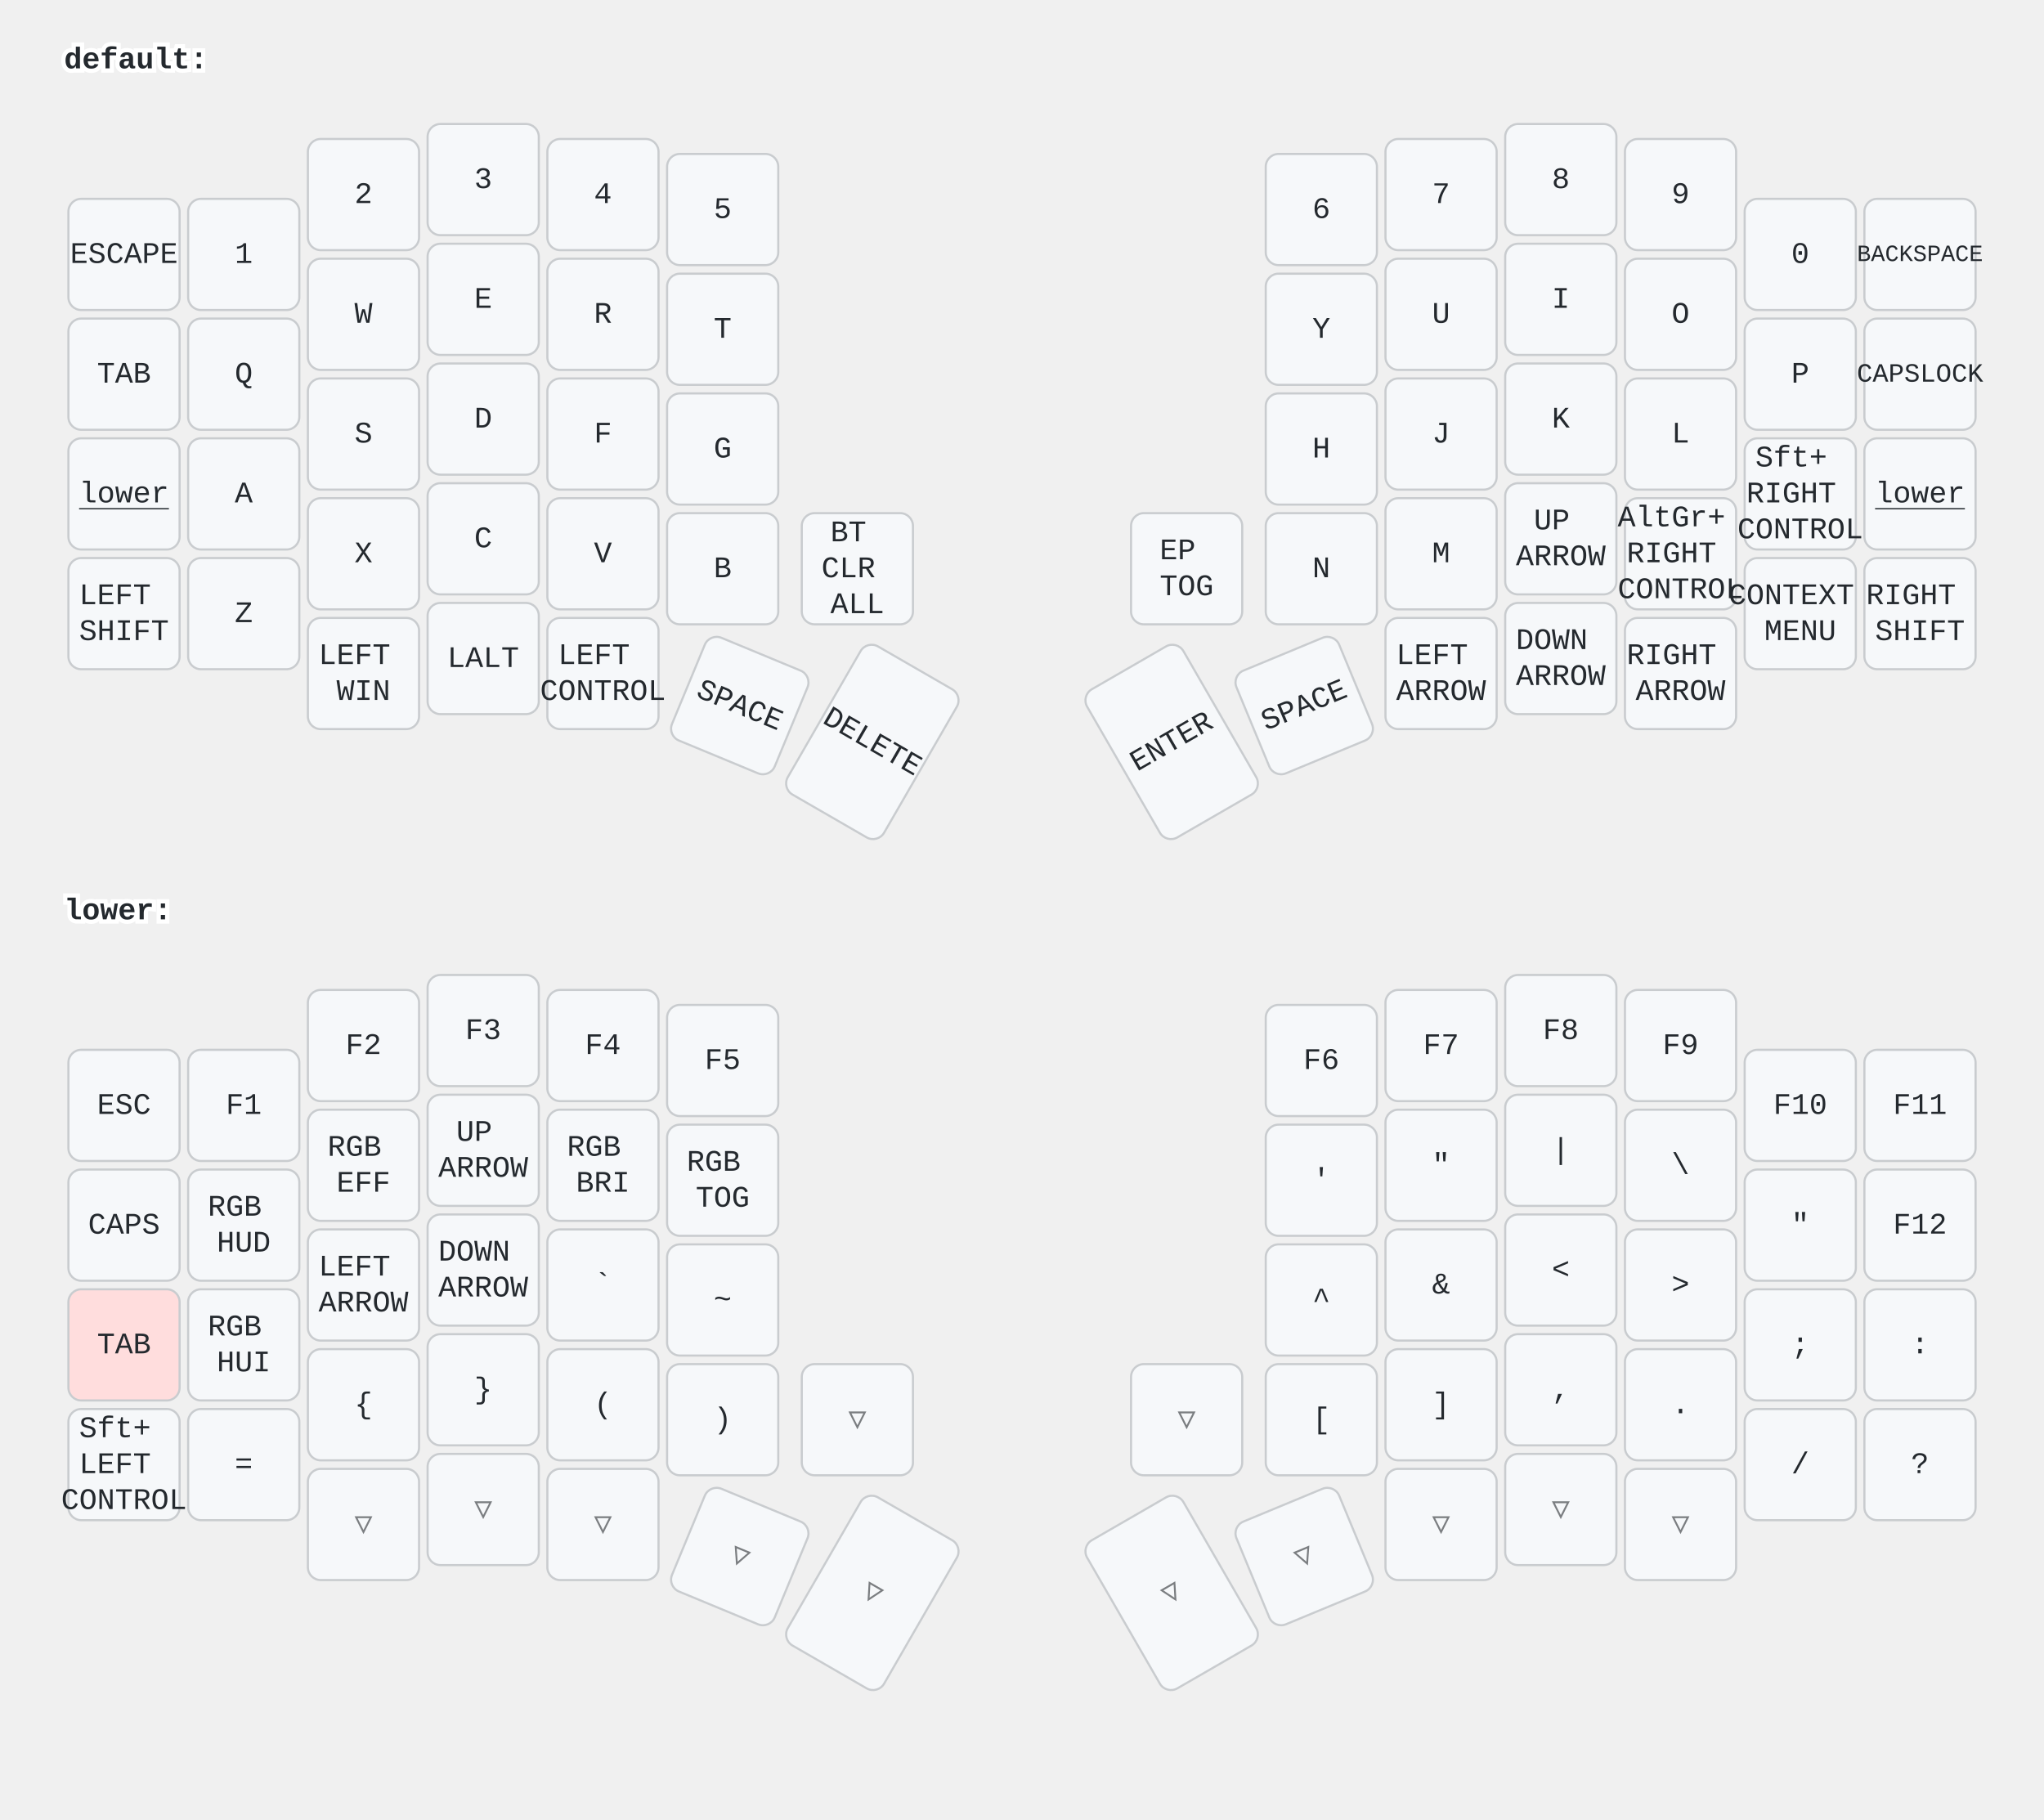
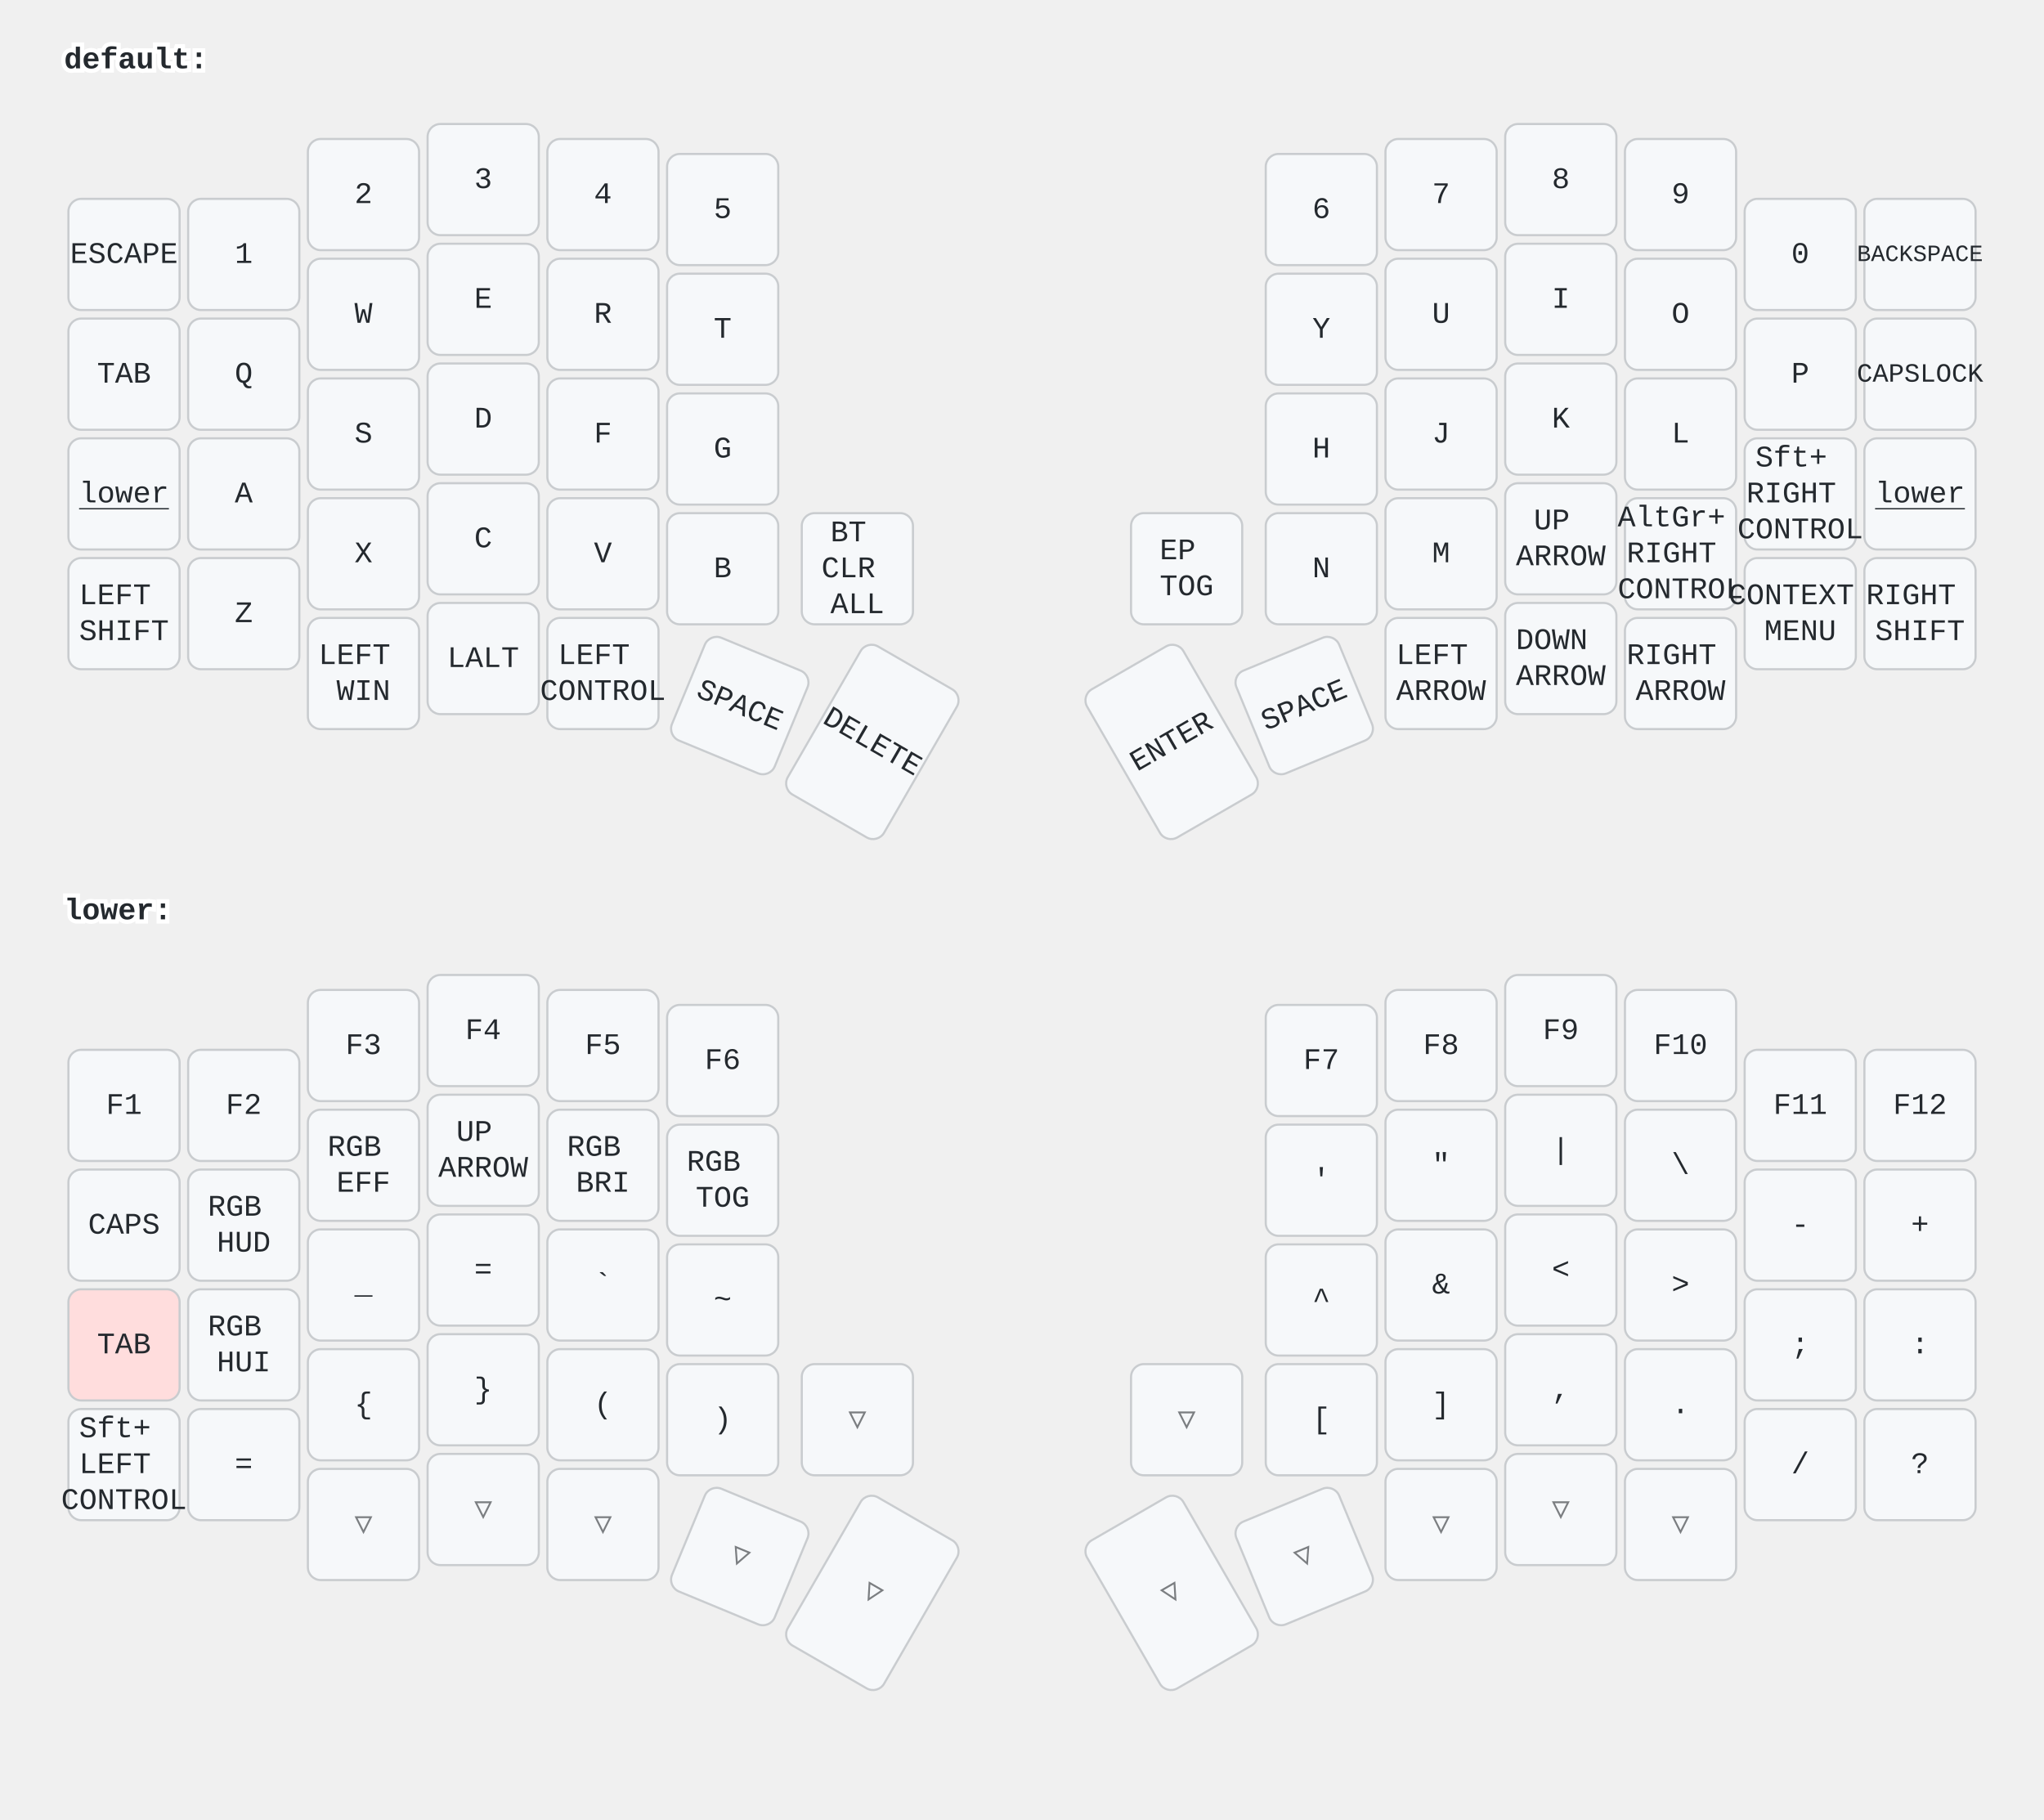
<svg xmlns="http://www.w3.org/2000/svg" width="956" height="851" viewBox="0 0 956 851" class="keymap">
  <style>/* inherit to force styles through use tags */
svg path {
    fill: inherit;
}

/* font and background color specifications */
svg.keymap {
    font-family: SFMono-Regular,Consolas,Liberation Mono,Menlo,monospace;
    font-size: 14px;
    font-kerning: normal;
    text-rendering: optimizeLegibility;
    fill: #24292e;
}

/* default key styling */
rect.key {
    fill: #f6f8fa;
}

rect.key, rect.combo {
    stroke: #c9cccf;
    stroke-width: 1;
}

/* default key side styling, only used is draw_key_sides is set */
rect.side {
    filter: brightness(90%);
}

/* color accent for combo boxes */
rect.combo, rect.combo-separate {
    fill: #cdf;
}

/* color accent for held keys */
rect.held, rect.combo.held {
    fill: #fdd;
}

/* color accent for ghost (optional) keys */
rect.ghost, rect.combo.ghost {
    stroke-dasharray: 4, 4;
    stroke-width: 2;
}

text {
    text-anchor: middle;
    dominant-baseline: middle;
}

/* styling for layer labels */
text.label {
    font-weight: bold;
    text-anchor: start;
    stroke: white;
    stroke-width: 4;
    paint-order: stroke;
}

/* styling for optional footer */
text.footer {
    text-anchor: end;
    dominant-baseline: auto;
    stroke: white;
    stroke-width: 4;
    paint-order: stroke;
}

/* styling for combo tap, and key non-tap label text */
text.combo, text.hold, text.shifted, text.left, text.right, text.tl, text.tr, text.bl, text.br {
    font-size: 11px;
}

text.hold, text.bl, text.br {
    text-anchor: middle;
    dominant-baseline: auto;
}

text.shifted, text.tl, text.tr {
    text-anchor: middle;
    dominant-baseline: hanging;
}

text.left, text.tl, text.bl {
    text-anchor: start;
}

text.right, text.tr, text.br {
    text-anchor: end;
}

text.layer-activator {
    text-decoration: underline;
}

/* styling for hold/shifted label text in combo box */
text.combo.hold, text.combo.shifted, text.combo.left, text.combo.right {
    font-size: 8px;
}

/* lighter symbol for transparent keys */
text.trans {
    fill: #7b7e81;
}

/* styling for combo dendrons */
path.combo {
    stroke-width: 1;
    stroke: gray;
    fill: none;
}

/* Start Tabler Icons Cleanup */
/* cannot use height/width with glyphs */
.icon-tabler &gt; path {
    fill: inherit;
    stroke: inherit;
    stroke-width: 2;
}
/* hide tabler's default box */
.icon-tabler &gt; path[stroke="none"][fill="none"] {
    visibility: hidden;
}
/* End Tabler Icons Cleanup */
</style>
  <g transform="translate(30, 0)" class="layer-default">
    <text x="0" y="28" class="label" id="default">default:</text>
    <g transform="translate(0, 56)">
      <g transform="translate(28, 63)" class="key keypos-0">
        <rect rx="6" ry="6" x="-26" y="-26" width="52" height="52" class="key" />
        <text x="0" y="0" class="key tap">ESCAPE</text>
      </g>
      <g transform="translate(84, 63)" class="key keypos-1">
        <rect rx="6" ry="6" x="-26" y="-26" width="52" height="52" class="key" />
        <text x="0" y="0" class="key tap">1</text>
      </g>
      <g transform="translate(140, 35)" class="key keypos-2">
        <rect rx="6" ry="6" x="-26" y="-26" width="52" height="52" class="key" />
        <text x="0" y="0" class="key tap">2</text>
      </g>
      <g transform="translate(196, 28)" class="key keypos-3">
        <rect rx="6" ry="6" x="-26" y="-26" width="52" height="52" class="key" />
        <text x="0" y="0" class="key tap">3</text>
      </g>
      <g transform="translate(252, 35)" class="key keypos-4">
        <rect rx="6" ry="6" x="-26" y="-26" width="52" height="52" class="key" />
        <text x="0" y="0" class="key tap">4</text>
      </g>
      <g transform="translate(308, 42)" class="key keypos-5">
        <rect rx="6" ry="6" x="-26" y="-26" width="52" height="52" class="key" />
        <text x="0" y="0" class="key tap">5</text>
      </g>
      <g transform="translate(588, 42)" class="key keypos-6">
        <rect rx="6" ry="6" x="-26" y="-26" width="52" height="52" class="key" />
        <text x="0" y="0" class="key tap">6</text>
      </g>
      <g transform="translate(644, 35)" class="key keypos-7">
        <rect rx="6" ry="6" x="-26" y="-26" width="52" height="52" class="key" />
        <text x="0" y="0" class="key tap">7</text>
      </g>
      <g transform="translate(700, 28)" class="key keypos-8">
        <rect rx="6" ry="6" x="-26" y="-26" width="52" height="52" class="key" />
        <text x="0" y="0" class="key tap">8</text>
      </g>
      <g transform="translate(756, 35)" class="key keypos-9">
        <rect rx="6" ry="6" x="-26" y="-26" width="52" height="52" class="key" />
        <text x="0" y="0" class="key tap">9</text>
      </g>
      <g transform="translate(812, 63)" class="key keypos-10">
        <rect rx="6" ry="6" x="-26" y="-26" width="52" height="52" class="key" />
        <text x="0" y="0" class="key tap">0</text>
      </g>
      <g transform="translate(868, 63)" class="key keypos-11">
        <rect rx="6" ry="6" x="-26" y="-26" width="52" height="52" class="key" />
        <text x="0" y="0" class="key tap">
          <tspan style="font-size: 78%">BACKSPACE</tspan>
        </text>
      </g>
      <g transform="translate(28, 119)" class="key keypos-12">
        <rect rx="6" ry="6" x="-26" y="-26" width="52" height="52" class="key" />
        <text x="0" y="0" class="key tap">TAB</text>
      </g>
      <g transform="translate(84, 119)" class="key keypos-13">
        <rect rx="6" ry="6" x="-26" y="-26" width="52" height="52" class="key" />
        <text x="0" y="0" class="key tap">Q</text>
      </g>
      <g transform="translate(140, 91)" class="key keypos-14">
        <rect rx="6" ry="6" x="-26" y="-26" width="52" height="52" class="key" />
        <text x="0" y="0" class="key tap">W</text>
      </g>
      <g transform="translate(196, 84)" class="key keypos-15">
        <rect rx="6" ry="6" x="-26" y="-26" width="52" height="52" class="key" />
        <text x="0" y="0" class="key tap">E</text>
      </g>
      <g transform="translate(252, 91)" class="key keypos-16">
        <rect rx="6" ry="6" x="-26" y="-26" width="52" height="52" class="key" />
        <text x="0" y="0" class="key tap">R</text>
      </g>
      <g transform="translate(308, 98)" class="key keypos-17">
        <rect rx="6" ry="6" x="-26" y="-26" width="52" height="52" class="key" />
        <text x="0" y="0" class="key tap">T</text>
      </g>
      <g transform="translate(588, 98)" class="key keypos-18">
        <rect rx="6" ry="6" x="-26" y="-26" width="52" height="52" class="key" />
        <text x="0" y="0" class="key tap">Y</text>
      </g>
      <g transform="translate(644, 91)" class="key keypos-19">
        <rect rx="6" ry="6" x="-26" y="-26" width="52" height="52" class="key" />
        <text x="0" y="0" class="key tap">U</text>
      </g>
      <g transform="translate(700, 84)" class="key keypos-20">
        <rect rx="6" ry="6" x="-26" y="-26" width="52" height="52" class="key" />
        <text x="0" y="0" class="key tap">I</text>
      </g>
      <g transform="translate(756, 91)" class="key keypos-21">
        <rect rx="6" ry="6" x="-26" y="-26" width="52" height="52" class="key" />
        <text x="0" y="0" class="key tap">O</text>
      </g>
      <g transform="translate(812, 119)" class="key keypos-22">
        <rect rx="6" ry="6" x="-26" y="-26" width="52" height="52" class="key" />
        <text x="0" y="0" class="key tap">P</text>
      </g>
      <g transform="translate(868, 119)" class="key keypos-23">
        <rect rx="6" ry="6" x="-26" y="-26" width="52" height="52" class="key" />
        <text x="0" y="0" class="key tap">
          <tspan style="font-size: 88%">CAPSLOCK</tspan>
        </text>
      </g>
      <g transform="translate(28, 175)" class="key keypos-24">
        <rect rx="6" ry="6" x="-26" y="-26" width="52" height="52" class="key" />
        <a href="#lower">
          <text x="0" y="0" class="key tap layer-activator">lower</text>
        </a>
      </g>
      <g transform="translate(84, 175)" class="key keypos-25">
        <rect rx="6" ry="6" x="-26" y="-26" width="52" height="52" class="key" />
        <text x="0" y="0" class="key tap">A</text>
      </g>
      <g transform="translate(140, 147)" class="key keypos-26">
        <rect rx="6" ry="6" x="-26" y="-26" width="52" height="52" class="key" />
        <text x="0" y="0" class="key tap">S</text>
      </g>
      <g transform="translate(196, 140)" class="key keypos-27">
        <rect rx="6" ry="6" x="-26" y="-26" width="52" height="52" class="key" />
        <text x="0" y="0" class="key tap">D</text>
      </g>
      <g transform="translate(252, 147)" class="key keypos-28">
        <rect rx="6" ry="6" x="-26" y="-26" width="52" height="52" class="key" />
        <text x="0" y="0" class="key tap">F</text>
      </g>
      <g transform="translate(308, 154)" class="key keypos-29">
        <rect rx="6" ry="6" x="-26" y="-26" width="52" height="52" class="key" />
        <text x="0" y="0" class="key tap">G</text>
      </g>
      <g transform="translate(588, 154)" class="key keypos-30">
        <rect rx="6" ry="6" x="-26" y="-26" width="52" height="52" class="key" />
        <text x="0" y="0" class="key tap">H</text>
      </g>
      <g transform="translate(644, 147)" class="key keypos-31">
        <rect rx="6" ry="6" x="-26" y="-26" width="52" height="52" class="key" />
        <text x="0" y="0" class="key tap">J</text>
      </g>
      <g transform="translate(700, 140)" class="key keypos-32">
        <rect rx="6" ry="6" x="-26" y="-26" width="52" height="52" class="key" />
        <text x="0" y="0" class="key tap">K</text>
      </g>
      <g transform="translate(756, 147)" class="key keypos-33">
        <rect rx="6" ry="6" x="-26" y="-26" width="52" height="52" class="key" />
        <text x="0" y="0" class="key tap">L</text>
      </g>
      <g transform="translate(812, 175)" class="key keypos-34">
        <rect rx="6" ry="6" x="-26" y="-26" width="52" height="52" class="key" />
        <text x="0" y="0" class="key tap">
          <tspan x="0" dy="-1.2em">Sft+</tspan>
          <tspan x="0" dy="1.2em">RIGHT</tspan>
          <tspan x="0" dy="1.2em">CONTROL</tspan>
        </text>
      </g>
      <g transform="translate(868, 175)" class="key keypos-35">
        <rect rx="6" ry="6" x="-26" y="-26" width="52" height="52" class="key" />
        <a href="#lower">
          <text x="0" y="0" class="key tap layer-activator">lower</text>
        </a>
      </g>
      <g transform="translate(28, 231)" class="key keypos-36">
        <rect rx="6" ry="6" x="-26" y="-26" width="52" height="52" class="key" />
        <text x="0" y="0" class="key tap">
          <tspan x="0" dy="-0.6em">LEFT</tspan>
          <tspan x="0" dy="1.2em">SHIFT</tspan>
        </text>
      </g>
      <g transform="translate(84, 231)" class="key keypos-37">
        <rect rx="6" ry="6" x="-26" y="-26" width="52" height="52" class="key" />
        <text x="0" y="0" class="key tap">Z</text>
      </g>
      <g transform="translate(140, 203)" class="key keypos-38">
        <rect rx="6" ry="6" x="-26" y="-26" width="52" height="52" class="key" />
        <text x="0" y="0" class="key tap">X</text>
      </g>
      <g transform="translate(196, 196)" class="key keypos-39">
        <rect rx="6" ry="6" x="-26" y="-26" width="52" height="52" class="key" />
        <text x="0" y="0" class="key tap">C</text>
      </g>
      <g transform="translate(252, 203)" class="key keypos-40">
        <rect rx="6" ry="6" x="-26" y="-26" width="52" height="52" class="key" />
        <text x="0" y="0" class="key tap">V</text>
      </g>
      <g transform="translate(308, 210)" class="key keypos-41">
        <rect rx="6" ry="6" x="-26" y="-26" width="52" height="52" class="key" />
        <text x="0" y="0" class="key tap">B</text>
      </g>
      <g transform="translate(371, 210)" class="key keypos-42">
        <rect rx="6" ry="6" x="-26" y="-26" width="52" height="52" class="key" />
        <text x="0" y="0" class="key tap">
          <tspan x="0" dy="-1.2em">BT</tspan>
          <tspan x="0" dy="1.2em">CLR</tspan>
          <tspan x="0" dy="1.2em">ALL</tspan>
        </text>
      </g>
      <g transform="translate(525, 210)" class="key keypos-43">
        <rect rx="6" ry="6" x="-26" y="-26" width="52" height="52" class="key" />
        <text x="0" y="0" class="key tap">
          <tspan x="0" dy="-0.6em">EP</tspan>
          <tspan x="0" dy="1.2em">TOG</tspan>
        </text>
      </g>
      <g transform="translate(588, 210)" class="key keypos-44">
        <rect rx="6" ry="6" x="-26" y="-26" width="52" height="52" class="key" />
        <text x="0" y="0" class="key tap">N</text>
      </g>
      <g transform="translate(644, 203)" class="key keypos-45">
        <rect rx="6" ry="6" x="-26" y="-26" width="52" height="52" class="key" />
        <text x="0" y="0" class="key tap">M</text>
      </g>
      <g transform="translate(700, 196)" class="key keypos-46">
        <rect rx="6" ry="6" x="-26" y="-26" width="52" height="52" class="key" />
        <text x="0" y="0" class="key tap">
          <tspan x="0" dy="-0.6em">UP</tspan>
          <tspan x="0" dy="1.2em">ARROW</tspan>
        </text>
      </g>
      <g transform="translate(756, 203)" class="key keypos-47">
        <rect rx="6" ry="6" x="-26" y="-26" width="52" height="52" class="key" />
        <text x="0" y="0" class="key tap">
          <tspan x="0" dy="-1.2em">AltGr+</tspan>
          <tspan x="0" dy="1.2em">RIGHT</tspan>
          <tspan x="0" dy="1.2em">CONTROL</tspan>
        </text>
      </g>
      <g transform="translate(812, 231)" class="key keypos-48">
        <rect rx="6" ry="6" x="-26" y="-26" width="52" height="52" class="key" />
        <text x="0" y="0" class="key tap">
          <tspan x="0" dy="-0.6em">CONTEXT</tspan>
          <tspan x="0" dy="1.2em">MENU</tspan>
        </text>
      </g>
      <g transform="translate(868, 231)" class="key keypos-49">
        <rect rx="6" ry="6" x="-26" y="-26" width="52" height="52" class="key" />
        <text x="0" y="0" class="key tap">
          <tspan x="0" dy="-0.6em">RIGHT</tspan>
          <tspan x="0" dy="1.2em">SHIFT</tspan>
        </text>
      </g>
      <g transform="translate(140, 259)" class="key keypos-50">
        <rect rx="6" ry="6" x="-26" y="-26" width="52" height="52" class="key" />
        <text x="0" y="0" class="key tap">
          <tspan x="0" dy="-0.6em">LEFT</tspan>
          <tspan x="0" dy="1.2em">WIN</tspan>
        </text>
      </g>
      <g transform="translate(196, 252)" class="key keypos-51">
        <rect rx="6" ry="6" x="-26" y="-26" width="52" height="52" class="key" />
        <text x="0" y="0" class="key tap">LALT</text>
      </g>
      <g transform="translate(252, 259)" class="key keypos-52">
        <rect rx="6" ry="6" x="-26" y="-26" width="52" height="52" class="key" />
        <text x="0" y="0" class="key tap">
          <tspan x="0" dy="-0.6em">LEFT</tspan>
          <tspan x="0" dy="1.2em">CONTROL</tspan>
        </text>
      </g>
      <g transform="translate(316, 274) rotate(22.5)" class="key keypos-53">
        <rect rx="6" ry="6" x="-26" y="-26" width="52" height="52" class="key" />
        <text x="0" y="0" class="key tap">SPACE</text>
      </g>
      <g transform="translate(378, 291) rotate(30.0)" class="key keypos-54">
        <rect rx="6" ry="6" x="-26" y="-40" width="52" height="80" class="key" />
        <text x="0" y="0" class="key tap">DELETE</text>
      </g>
      <g transform="translate(518, 291) rotate(-30.0)" class="key keypos-55">
        <rect rx="6" ry="6" x="-26" y="-40" width="52" height="80" class="key" />
        <text x="0" y="0" class="key tap">ENTER</text>
      </g>
      <g transform="translate(580, 274) rotate(-22.5)" class="key keypos-56">
        <rect rx="6" ry="6" x="-26" y="-26" width="52" height="52" class="key" />
        <text x="0" y="0" class="key tap">SPACE</text>
      </g>
      <g transform="translate(644, 259)" class="key keypos-57">
        <rect rx="6" ry="6" x="-26" y="-26" width="52" height="52" class="key" />
        <text x="0" y="0" class="key tap">
          <tspan x="0" dy="-0.6em">LEFT</tspan>
          <tspan x="0" dy="1.2em">ARROW</tspan>
        </text>
      </g>
      <g transform="translate(700, 252)" class="key keypos-58">
        <rect rx="6" ry="6" x="-26" y="-26" width="52" height="52" class="key" />
        <text x="0" y="0" class="key tap">
          <tspan x="0" dy="-0.6em">DOWN</tspan>
          <tspan x="0" dy="1.2em">ARROW</tspan>
        </text>
      </g>
      <g transform="translate(756, 259)" class="key keypos-59">
        <rect rx="6" ry="6" x="-26" y="-26" width="52" height="52" class="key" />
        <text x="0" y="0" class="key tap">
          <tspan x="0" dy="-0.6em">RIGHT</tspan>
          <tspan x="0" dy="1.2em">ARROW</tspan>
        </text>
      </g>
    </g>
  </g>
  <g transform="translate(30, 398)" class="layer-lower">
    <text x="0" y="28" class="label" id="lower">lower:</text>
    <g transform="translate(0, 56)">
      <g transform="translate(28, 63)" class="key keypos-0">
        <rect rx="6" ry="6" x="-26" y="-26" width="52" height="52" class="key" />
-         <text x="0" y="0" class="key tap">ESC</text>
+         <text x="0" y="0" class="key tap">F1</text>
      </g>
      <g transform="translate(84, 63)" class="key keypos-1">
        <rect rx="6" ry="6" x="-26" y="-26" width="52" height="52" class="key" />
-         <text x="0" y="0" class="key tap">F1</text>
+         <text x="0" y="0" class="key tap">F2</text>
      </g>
      <g transform="translate(140, 35)" class="key keypos-2">
        <rect rx="6" ry="6" x="-26" y="-26" width="52" height="52" class="key" />
-         <text x="0" y="0" class="key tap">F2</text>
+         <text x="0" y="0" class="key tap">F3</text>
      </g>
      <g transform="translate(196, 28)" class="key keypos-3">
        <rect rx="6" ry="6" x="-26" y="-26" width="52" height="52" class="key" />
-         <text x="0" y="0" class="key tap">F3</text>
+         <text x="0" y="0" class="key tap">F4</text>
      </g>
      <g transform="translate(252, 35)" class="key keypos-4">
        <rect rx="6" ry="6" x="-26" y="-26" width="52" height="52" class="key" />
-         <text x="0" y="0" class="key tap">F4</text>
+         <text x="0" y="0" class="key tap">F5</text>
      </g>
      <g transform="translate(308, 42)" class="key keypos-5">
        <rect rx="6" ry="6" x="-26" y="-26" width="52" height="52" class="key" />
-         <text x="0" y="0" class="key tap">F5</text>
+         <text x="0" y="0" class="key tap">F6</text>
      </g>
      <g transform="translate(588, 42)" class="key keypos-6">
        <rect rx="6" ry="6" x="-26" y="-26" width="52" height="52" class="key" />
-         <text x="0" y="0" class="key tap">F6</text>
+         <text x="0" y="0" class="key tap">F7</text>
      </g>
      <g transform="translate(644, 35)" class="key keypos-7">
        <rect rx="6" ry="6" x="-26" y="-26" width="52" height="52" class="key" />
-         <text x="0" y="0" class="key tap">F7</text>
+         <text x="0" y="0" class="key tap">F8</text>
      </g>
      <g transform="translate(700, 28)" class="key keypos-8">
        <rect rx="6" ry="6" x="-26" y="-26" width="52" height="52" class="key" />
-         <text x="0" y="0" class="key tap">F8</text>
+         <text x="0" y="0" class="key tap">F9</text>
      </g>
      <g transform="translate(756, 35)" class="key keypos-9">
        <rect rx="6" ry="6" x="-26" y="-26" width="52" height="52" class="key" />
-         <text x="0" y="0" class="key tap">F9</text>
+         <text x="0" y="0" class="key tap">F10</text>
      </g>
      <g transform="translate(812, 63)" class="key keypos-10">
        <rect rx="6" ry="6" x="-26" y="-26" width="52" height="52" class="key" />
-         <text x="0" y="0" class="key tap">F10</text>
+         <text x="0" y="0" class="key tap">F11</text>
      </g>
      <g transform="translate(868, 63)" class="key keypos-11">
        <rect rx="6" ry="6" x="-26" y="-26" width="52" height="52" class="key" />
-         <text x="0" y="0" class="key tap">F11</text>
+         <text x="0" y="0" class="key tap">F12</text>
      </g>
      <g transform="translate(28, 119)" class="key keypos-12">
        <rect rx="6" ry="6" x="-26" y="-26" width="52" height="52" class="key" />
        <text x="0" y="0" class="key tap">CAPS</text>
      </g>
      <g transform="translate(84, 119)" class="key keypos-13">
        <rect rx="6" ry="6" x="-26" y="-26" width="52" height="52" class="key" />
        <text x="0" y="0" class="key tap">
          <tspan x="0" dy="-0.6em">RGB</tspan>
          <tspan x="0" dy="1.2em">HUD</tspan>
        </text>
      </g>
      <g transform="translate(140, 91)" class="key keypos-14">
        <rect rx="6" ry="6" x="-26" y="-26" width="52" height="52" class="key" />
        <text x="0" y="0" class="key tap">
          <tspan x="0" dy="-0.6em">RGB</tspan>
          <tspan x="0" dy="1.2em">EFF</tspan>
        </text>
      </g>
      <g transform="translate(196, 84)" class="key keypos-15">
        <rect rx="6" ry="6" x="-26" y="-26" width="52" height="52" class="key" />
        <text x="0" y="0" class="key tap">
          <tspan x="0" dy="-0.6em">UP</tspan>
          <tspan x="0" dy="1.2em">ARROW</tspan>
        </text>
      </g>
      <g transform="translate(252, 91)" class="key keypos-16">
        <rect rx="6" ry="6" x="-26" y="-26" width="52" height="52" class="key" />
        <text x="0" y="0" class="key tap">
          <tspan x="0" dy="-0.6em">RGB</tspan>
          <tspan x="0" dy="1.2em">BRI</tspan>
        </text>
      </g>
      <g transform="translate(308, 98)" class="key keypos-17">
        <rect rx="6" ry="6" x="-26" y="-26" width="52" height="52" class="key" />
        <text x="0" y="0" class="key tap">
          <tspan x="0" dy="-0.6em">RGB</tspan>
          <tspan x="0" dy="1.2em">TOG</tspan>
        </text>
      </g>
      <g transform="translate(588, 98)" class="key keypos-18">
        <rect rx="6" ry="6" x="-26" y="-26" width="52" height="52" class="key" />
        <text x="0" y="0" class="key tap">'</text>
      </g>
      <g transform="translate(644, 91)" class="key keypos-19">
        <rect rx="6" ry="6" x="-26" y="-26" width="52" height="52" class="key" />
        <text x="0" y="0" class="key tap">"</text>
      </g>
      <g transform="translate(700, 84)" class="key keypos-20">
        <rect rx="6" ry="6" x="-26" y="-26" width="52" height="52" class="key" />
        <text x="0" y="0" class="key tap">|</text>
      </g>
      <g transform="translate(756, 91)" class="key keypos-21">
        <rect rx="6" ry="6" x="-26" y="-26" width="52" height="52" class="key" />
        <text x="0" y="0" class="key tap">\</text>
      </g>
      <g transform="translate(812, 119)" class="key keypos-22">
        <rect rx="6" ry="6" x="-26" y="-26" width="52" height="52" class="key" />
-         <text x="0" y="0" class="key tap">"</text>
+         <text x="0" y="0" class="key tap">-</text>
      </g>
      <g transform="translate(868, 119)" class="key keypos-23">
        <rect rx="6" ry="6" x="-26" y="-26" width="52" height="52" class="key" />
-         <text x="0" y="0" class="key tap">F12</text>
+         <text x="0" y="0" class="key tap">+</text>
      </g>
      <g transform="translate(28, 175)" class="key held keypos-24">
        <rect rx="6" ry="6" x="-26" y="-26" width="52" height="52" class="key held" />
        <text x="0" y="0" class="key held tap">TAB</text>
      </g>
      <g transform="translate(84, 175)" class="key keypos-25">
        <rect rx="6" ry="6" x="-26" y="-26" width="52" height="52" class="key" />
        <text x="0" y="0" class="key tap">
          <tspan x="0" dy="-0.6em">RGB</tspan>
          <tspan x="0" dy="1.2em">HUI</tspan>
        </text>
      </g>
      <g transform="translate(140, 147)" class="key keypos-26">
        <rect rx="6" ry="6" x="-26" y="-26" width="52" height="52" class="key" />
-         <text x="0" y="0" class="key tap">
-           <tspan x="0" dy="-0.6em">LEFT</tspan>
-           <tspan x="0" dy="1.2em">ARROW</tspan>
-         </text>
+         <text x="0" y="0" class="key tap">_</text>
      </g>
      <g transform="translate(196, 140)" class="key keypos-27">
        <rect rx="6" ry="6" x="-26" y="-26" width="52" height="52" class="key" />
-         <text x="0" y="0" class="key tap">
-           <tspan x="0" dy="-0.6em">DOWN</tspan>
-           <tspan x="0" dy="1.2em">ARROW</tspan>
-         </text>
+         <text x="0" y="0" class="key tap">=</text>
      </g>
      <g transform="translate(252, 147)" class="key keypos-28">
        <rect rx="6" ry="6" x="-26" y="-26" width="52" height="52" class="key" />
        <text x="0" y="0" class="key tap">`</text>
      </g>
      <g transform="translate(308, 154)" class="key keypos-29">
        <rect rx="6" ry="6" x="-26" y="-26" width="52" height="52" class="key" />
        <text x="0" y="0" class="key tap">~</text>
      </g>
      <g transform="translate(588, 154)" class="key keypos-30">
        <rect rx="6" ry="6" x="-26" y="-26" width="52" height="52" class="key" />
        <text x="0" y="0" class="key tap">^</text>
      </g>
      <g transform="translate(644, 147)" class="key keypos-31">
        <rect rx="6" ry="6" x="-26" y="-26" width="52" height="52" class="key" />
        <text x="0" y="0" class="key tap">&amp;</text>
      </g>
      <g transform="translate(700, 140)" class="key keypos-32">
        <rect rx="6" ry="6" x="-26" y="-26" width="52" height="52" class="key" />
        <text x="0" y="0" class="key tap">&lt;</text>
      </g>
      <g transform="translate(756, 147)" class="key keypos-33">
        <rect rx="6" ry="6" x="-26" y="-26" width="52" height="52" class="key" />
        <text x="0" y="0" class="key tap">&gt;</text>
      </g>
      <g transform="translate(812, 175)" class="key keypos-34">
        <rect rx="6" ry="6" x="-26" y="-26" width="52" height="52" class="key" />
        <text x="0" y="0" class="key tap">;</text>
      </g>
      <g transform="translate(868, 175)" class="key keypos-35">
        <rect rx="6" ry="6" x="-26" y="-26" width="52" height="52" class="key" />
        <text x="0" y="0" class="key tap">:</text>
      </g>
      <g transform="translate(28, 231)" class="key keypos-36">
        <rect rx="6" ry="6" x="-26" y="-26" width="52" height="52" class="key" />
        <text x="0" y="0" class="key tap">
          <tspan x="0" dy="-1.2em">Sft+</tspan>
          <tspan x="0" dy="1.2em">LEFT</tspan>
          <tspan x="0" dy="1.2em">CONTROL</tspan>
        </text>
      </g>
      <g transform="translate(84, 231)" class="key keypos-37">
        <rect rx="6" ry="6" x="-26" y="-26" width="52" height="52" class="key" />
        <text x="0" y="0" class="key tap">=</text>
      </g>
      <g transform="translate(140, 203)" class="key keypos-38">
        <rect rx="6" ry="6" x="-26" y="-26" width="52" height="52" class="key" />
        <text x="0" y="0" class="key tap">{</text>
      </g>
      <g transform="translate(196, 196)" class="key keypos-39">
        <rect rx="6" ry="6" x="-26" y="-26" width="52" height="52" class="key" />
        <text x="0" y="0" class="key tap">}</text>
      </g>
      <g transform="translate(252, 203)" class="key keypos-40">
        <rect rx="6" ry="6" x="-26" y="-26" width="52" height="52" class="key" />
        <text x="0" y="0" class="key tap">(</text>
      </g>
      <g transform="translate(308, 210)" class="key keypos-41">
        <rect rx="6" ry="6" x="-26" y="-26" width="52" height="52" class="key" />
        <text x="0" y="0" class="key tap">)</text>
      </g>
      <g transform="translate(371, 210)" class="key trans keypos-42">
        <rect rx="6" ry="6" x="-26" y="-26" width="52" height="52" class="key trans" />
        <text x="0" y="0" class="key trans tap">▽</text>
      </g>
      <g transform="translate(525, 210)" class="key trans keypos-43">
        <rect rx="6" ry="6" x="-26" y="-26" width="52" height="52" class="key trans" />
        <text x="0" y="0" class="key trans tap">▽</text>
      </g>
      <g transform="translate(588, 210)" class="key keypos-44">
        <rect rx="6" ry="6" x="-26" y="-26" width="52" height="52" class="key" />
        <text x="0" y="0" class="key tap">[</text>
      </g>
      <g transform="translate(644, 203)" class="key keypos-45">
        <rect rx="6" ry="6" x="-26" y="-26" width="52" height="52" class="key" />
        <text x="0" y="0" class="key tap">]</text>
      </g>
      <g transform="translate(700, 196)" class="key keypos-46">
        <rect rx="6" ry="6" x="-26" y="-26" width="52" height="52" class="key" />
        <text x="0" y="0" class="key tap">,</text>
      </g>
      <g transform="translate(756, 203)" class="key keypos-47">
        <rect rx="6" ry="6" x="-26" y="-26" width="52" height="52" class="key" />
        <text x="0" y="0" class="key tap">.</text>
      </g>
      <g transform="translate(812, 231)" class="key keypos-48">
        <rect rx="6" ry="6" x="-26" y="-26" width="52" height="52" class="key" />
        <text x="0" y="0" class="key tap">/</text>
      </g>
      <g transform="translate(868, 231)" class="key keypos-49">
        <rect rx="6" ry="6" x="-26" y="-26" width="52" height="52" class="key" />
        <text x="0" y="0" class="key tap">?</text>
      </g>
      <g transform="translate(140, 259)" class="key trans keypos-50">
        <rect rx="6" ry="6" x="-26" y="-26" width="52" height="52" class="key trans" />
        <text x="0" y="0" class="key trans tap">▽</text>
      </g>
      <g transform="translate(196, 252)" class="key trans keypos-51">
        <rect rx="6" ry="6" x="-26" y="-26" width="52" height="52" class="key trans" />
        <text x="0" y="0" class="key trans tap">▽</text>
      </g>
      <g transform="translate(252, 259)" class="key trans keypos-52">
        <rect rx="6" ry="6" x="-26" y="-26" width="52" height="52" class="key trans" />
        <text x="0" y="0" class="key trans tap">▽</text>
      </g>
      <g transform="translate(316, 274) rotate(22.5)" class="key trans keypos-53">
        <rect rx="6" ry="6" x="-26" y="-26" width="52" height="52" class="key trans" />
        <text x="0" y="0" class="key trans tap">▽</text>
      </g>
      <g transform="translate(378, 291) rotate(30.0)" class="key trans keypos-54">
        <rect rx="6" ry="6" x="-26" y="-40" width="52" height="80" class="key trans" />
        <text x="0" y="0" class="key trans tap">▽</text>
      </g>
      <g transform="translate(518, 291) rotate(-30.0)" class="key trans keypos-55">
        <rect rx="6" ry="6" x="-26" y="-40" width="52" height="80" class="key trans" />
        <text x="0" y="0" class="key trans tap">▽</text>
      </g>
      <g transform="translate(580, 274) rotate(-22.5)" class="key trans keypos-56">
        <rect rx="6" ry="6" x="-26" y="-26" width="52" height="52" class="key trans" />
        <text x="0" y="0" class="key trans tap">▽</text>
      </g>
      <g transform="translate(644, 259)" class="key trans keypos-57">
        <rect rx="6" ry="6" x="-26" y="-26" width="52" height="52" class="key trans" />
        <text x="0" y="0" class="key trans tap">▽</text>
      </g>
      <g transform="translate(700, 252)" class="key trans keypos-58">
        <rect rx="6" ry="6" x="-26" y="-26" width="52" height="52" class="key trans" />
        <text x="0" y="0" class="key trans tap">▽</text>
      </g>
      <g transform="translate(756, 259)" class="key trans keypos-59">
        <rect rx="6" ry="6" x="-26" y="-26" width="52" height="52" class="key trans" />
        <text x="0" y="0" class="key trans tap">▽</text>
      </g>
    </g>
  </g>
</svg>
